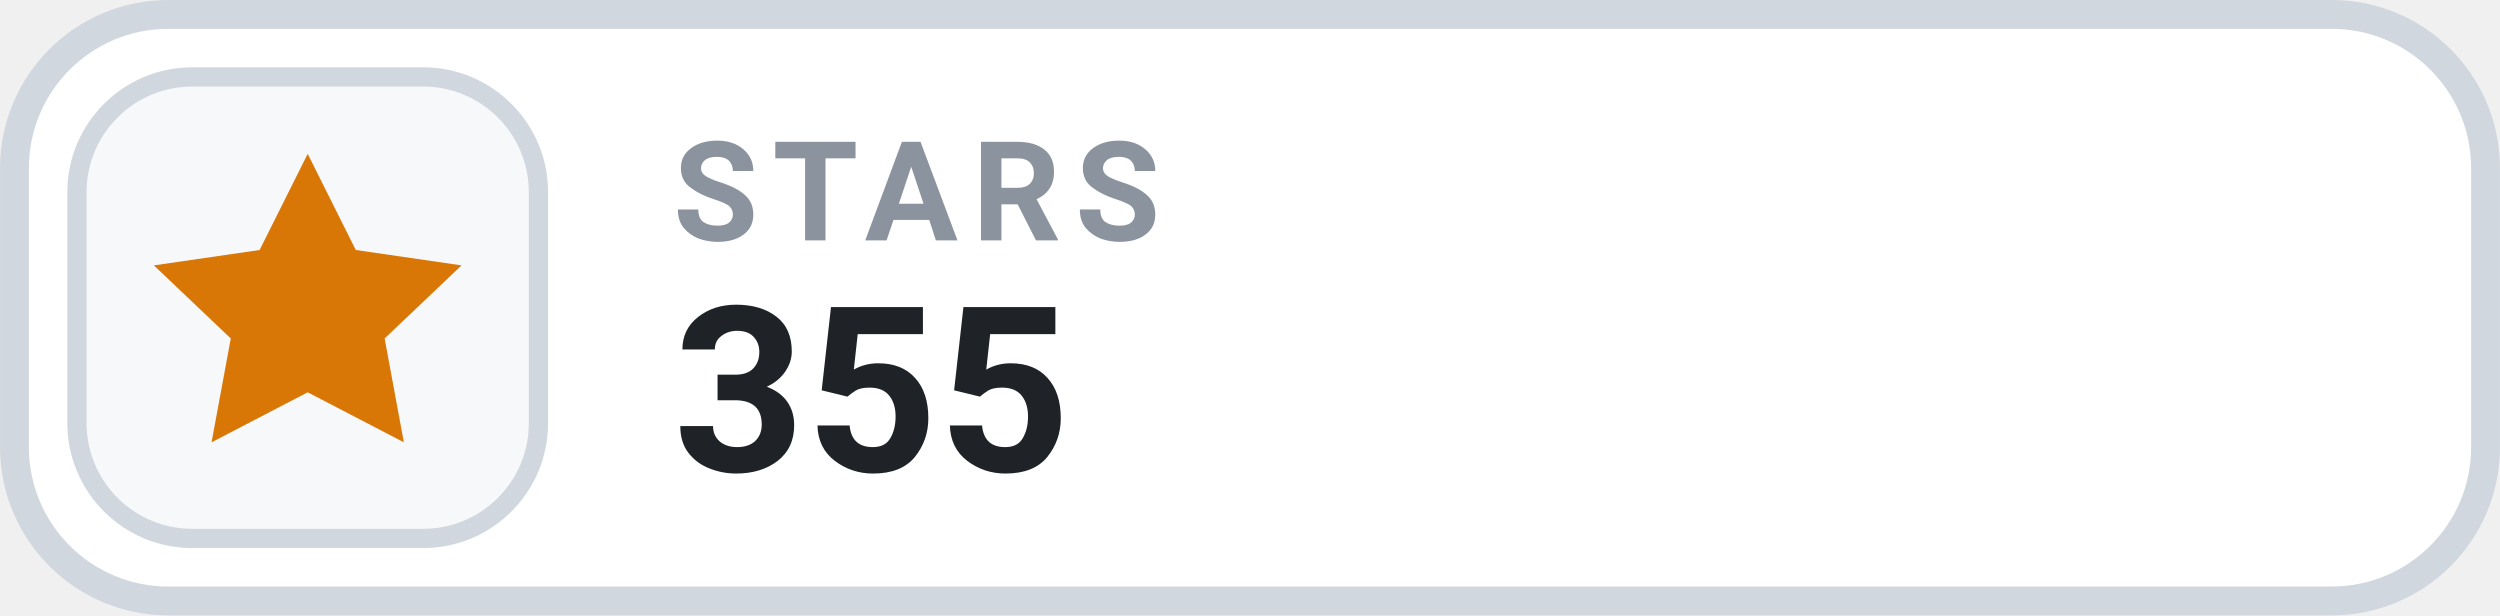
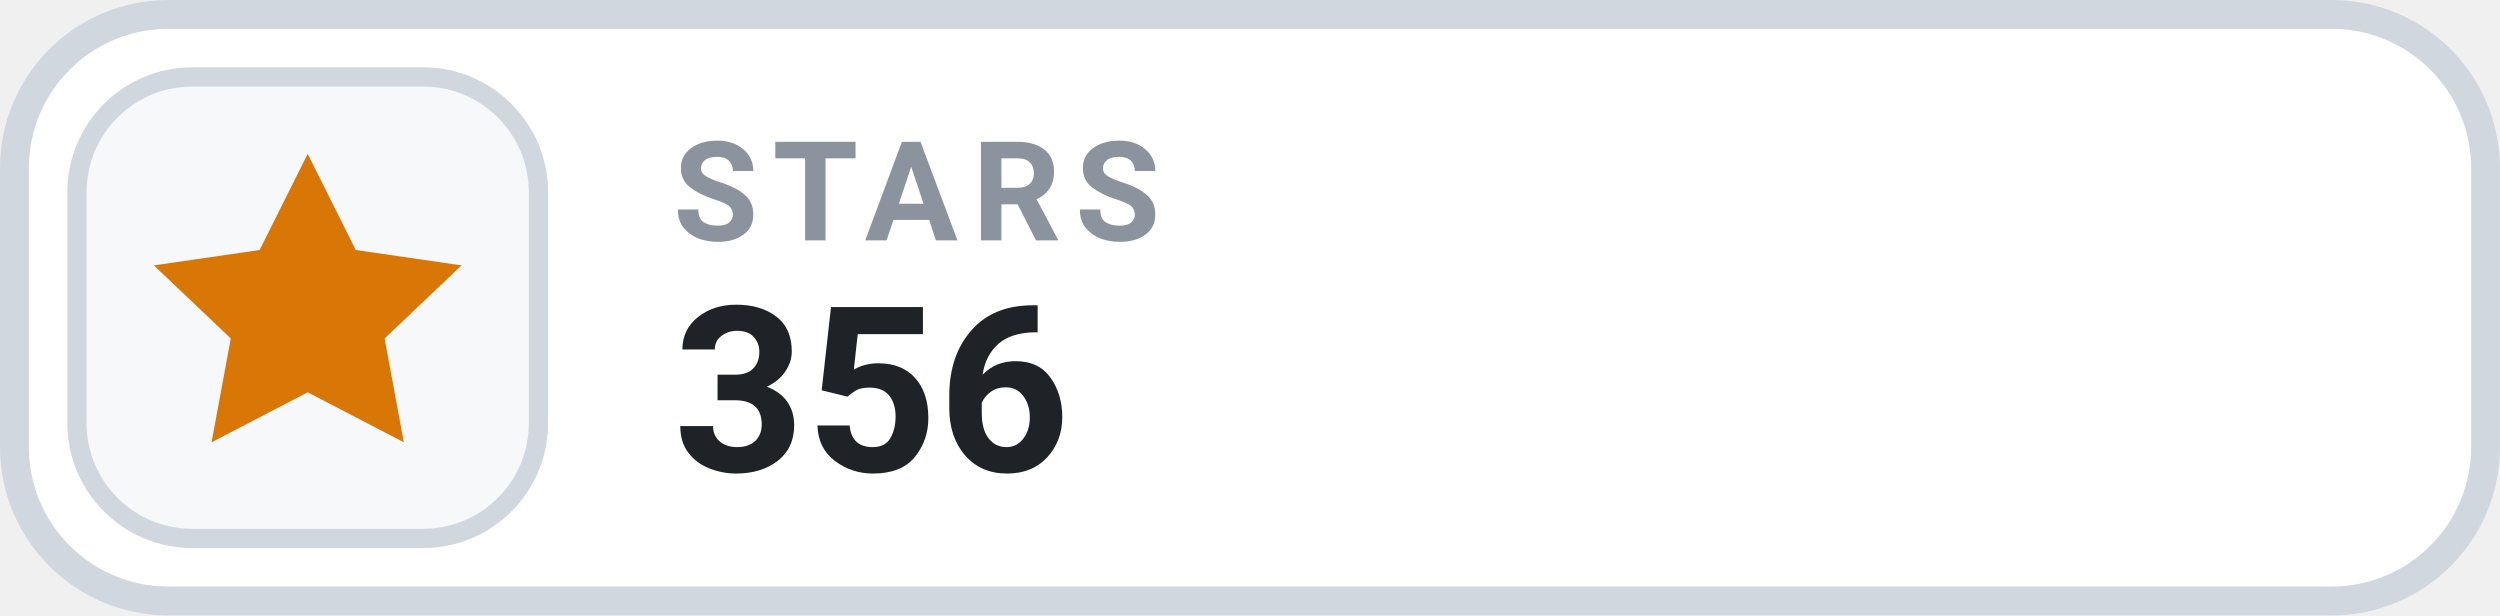
- <svg xmlns="http://www.w3.org/2000/svg" width="126" height="31.015" viewBox="0 0 130 32" role="img" aria-label="STARS 355">
+ <svg xmlns="http://www.w3.org/2000/svg" width="126" height="31.015" viewBox="0 0 130 32" role="img" aria-label="STARS 356">
  <rect x=".75" y=".75" width="128.5" height="30.5" rx="8" fill="#FFFFFF" stroke="#D0D7DE" stroke-width="1.5" />
  <rect x="4" y="4" width="24" height="24" rx="6" fill="#F6F8FA" stroke="#D0D7DE" stroke-width="1" />
  <g transform="translate(16 16)" style="color:#D97706;">
    <path d="M0 -8 l2.5 5 5.5 .8 -4 3.8 1 5.4 -5 -2.6 -5 2.6 1 -5.4 -4 -3.8 5.5 -.8 Z" fill="currentColor" />
  </g>
  <text x="35" y="12.5" fill="#8B949E" font-family="-apple-system,BlinkMacSystemFont,'Segoe UI',Roboto,Helvetica,Arial,sans-serif" font-size="7.2" font-weight="700" letter-spacing=".75">STARS</text>
-   <text x="35" y="24.5" fill="#1F2328" font-family="-apple-system,BlinkMacSystemFont,'Segoe UI',Roboto,Helvetica,Arial,sans-serif" font-size="12" font-weight="700">355</text>
+   <text x="35" y="24.5" fill="#1F2328" font-family="-apple-system,BlinkMacSystemFont,'Segoe UI',Roboto,Helvetica,Arial,sans-serif" font-size="12" font-weight="700">356</text>
</svg>
